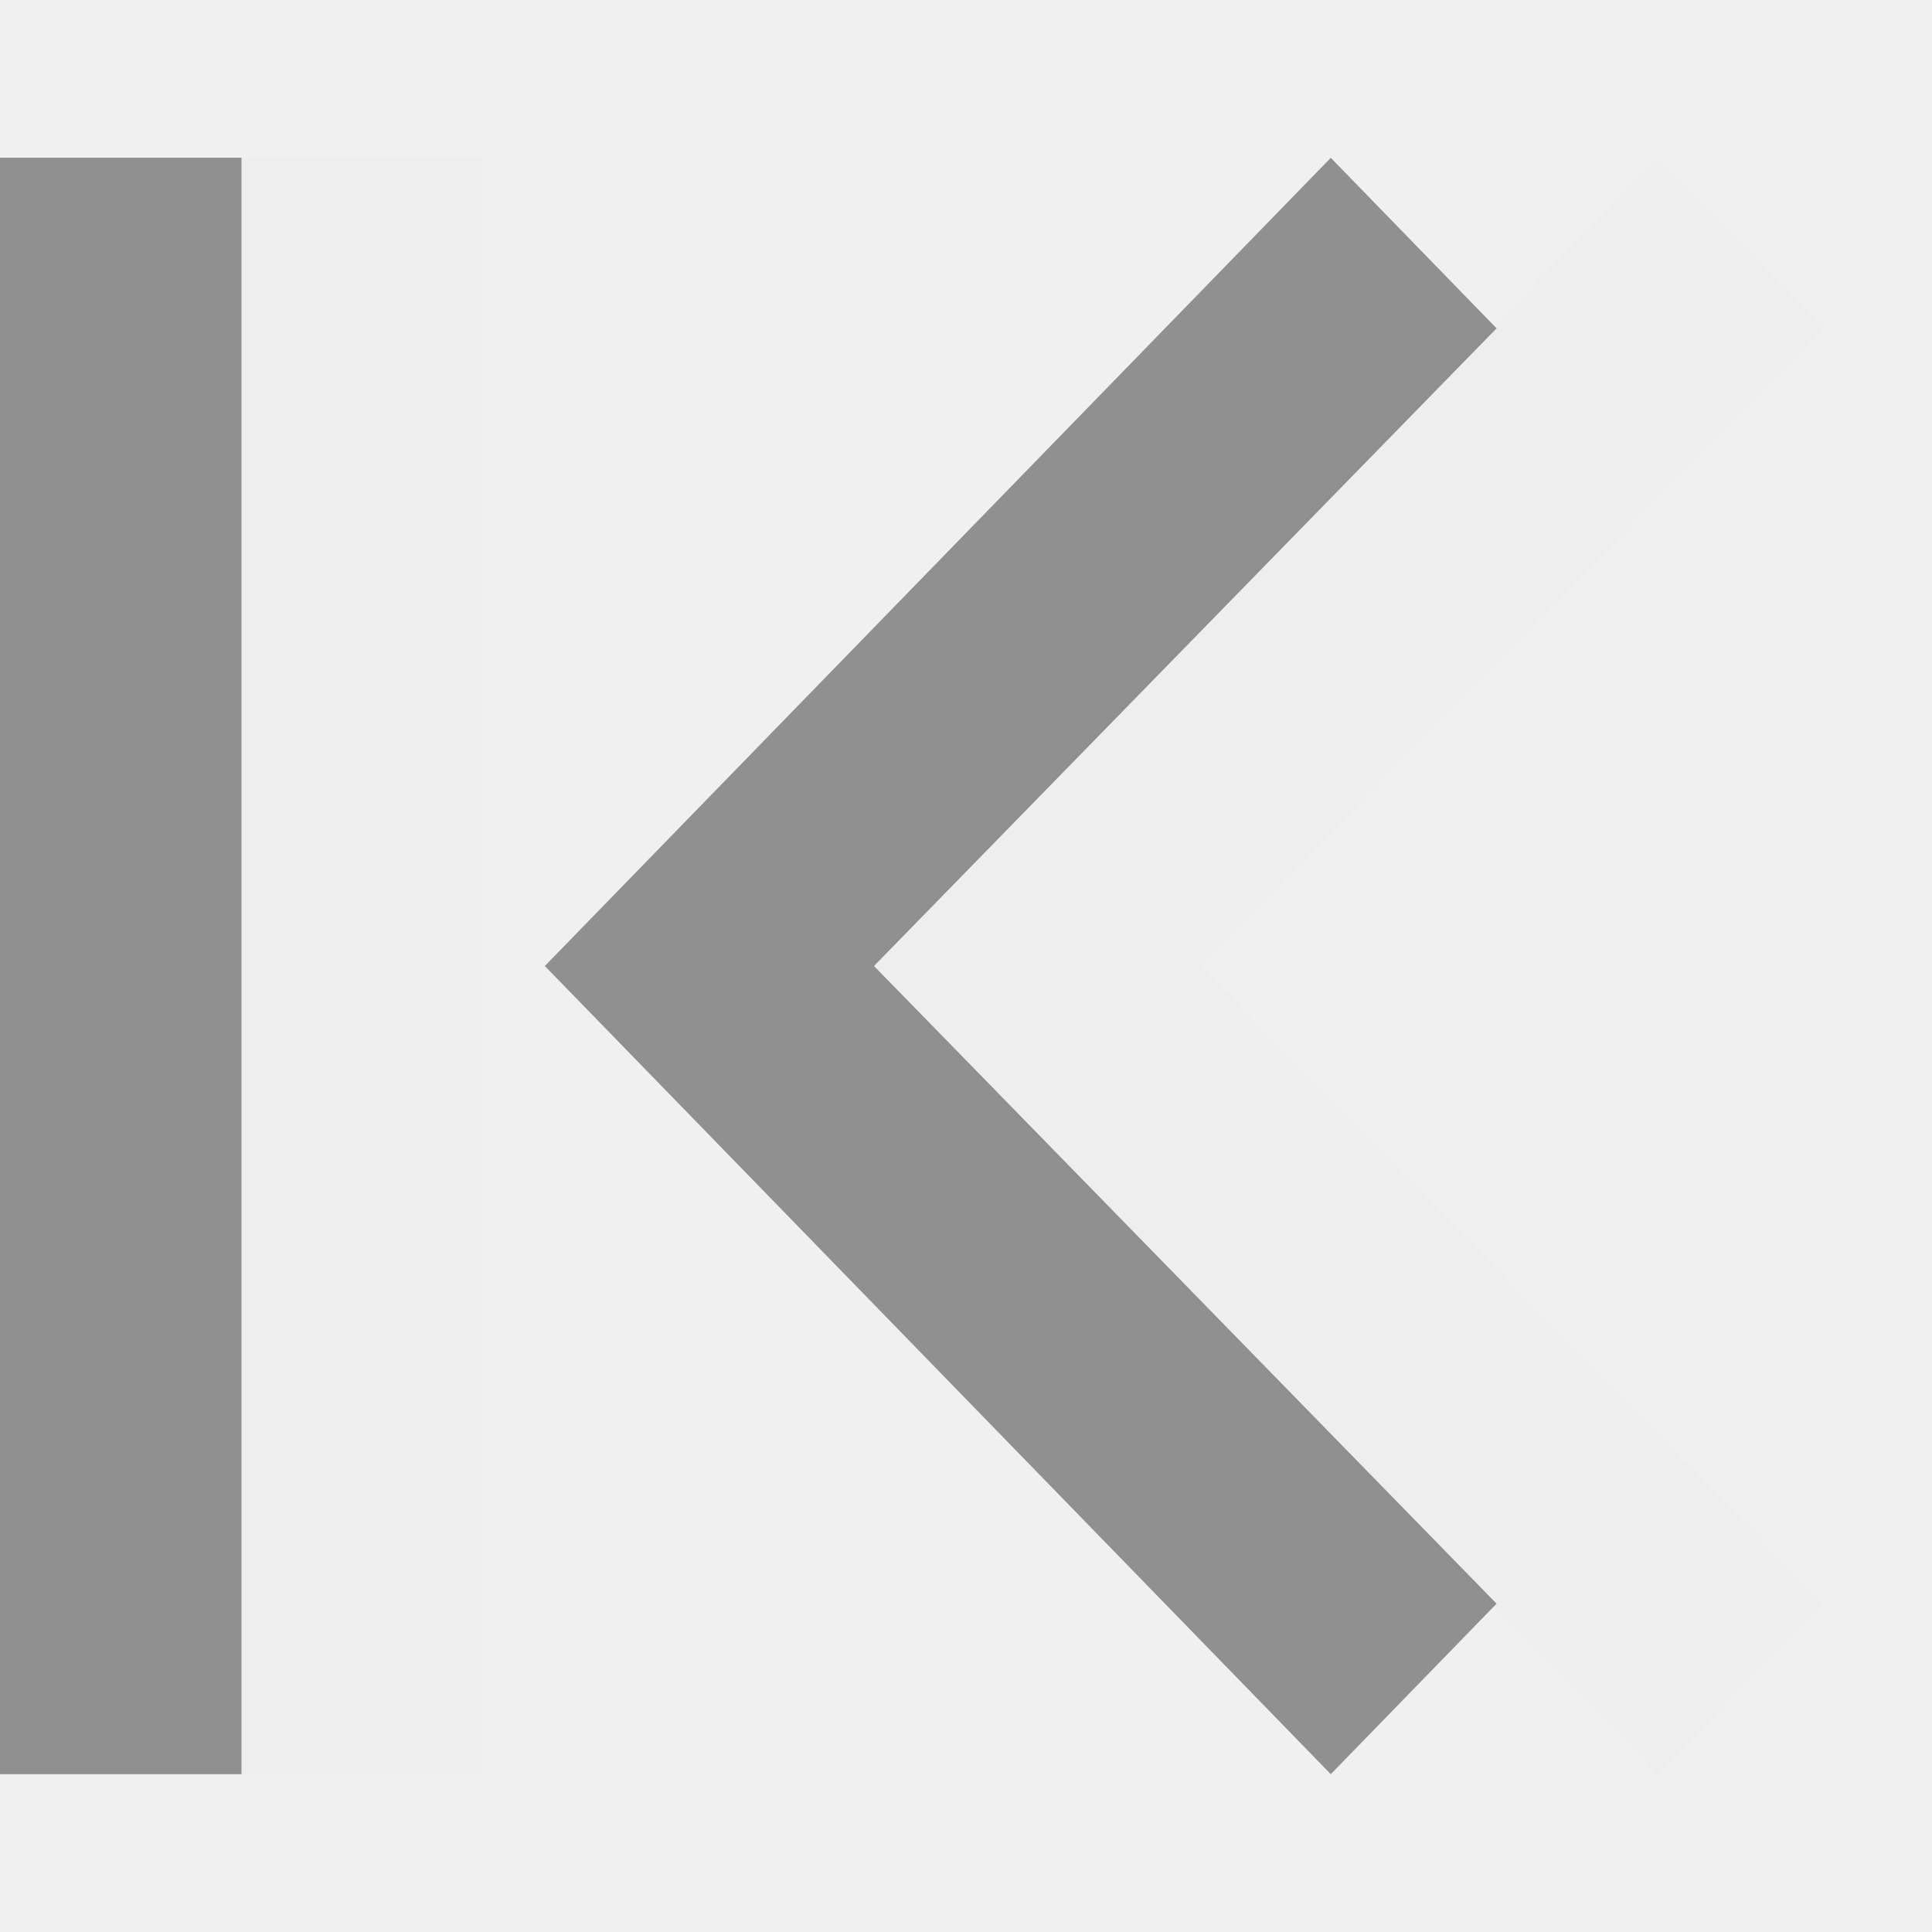
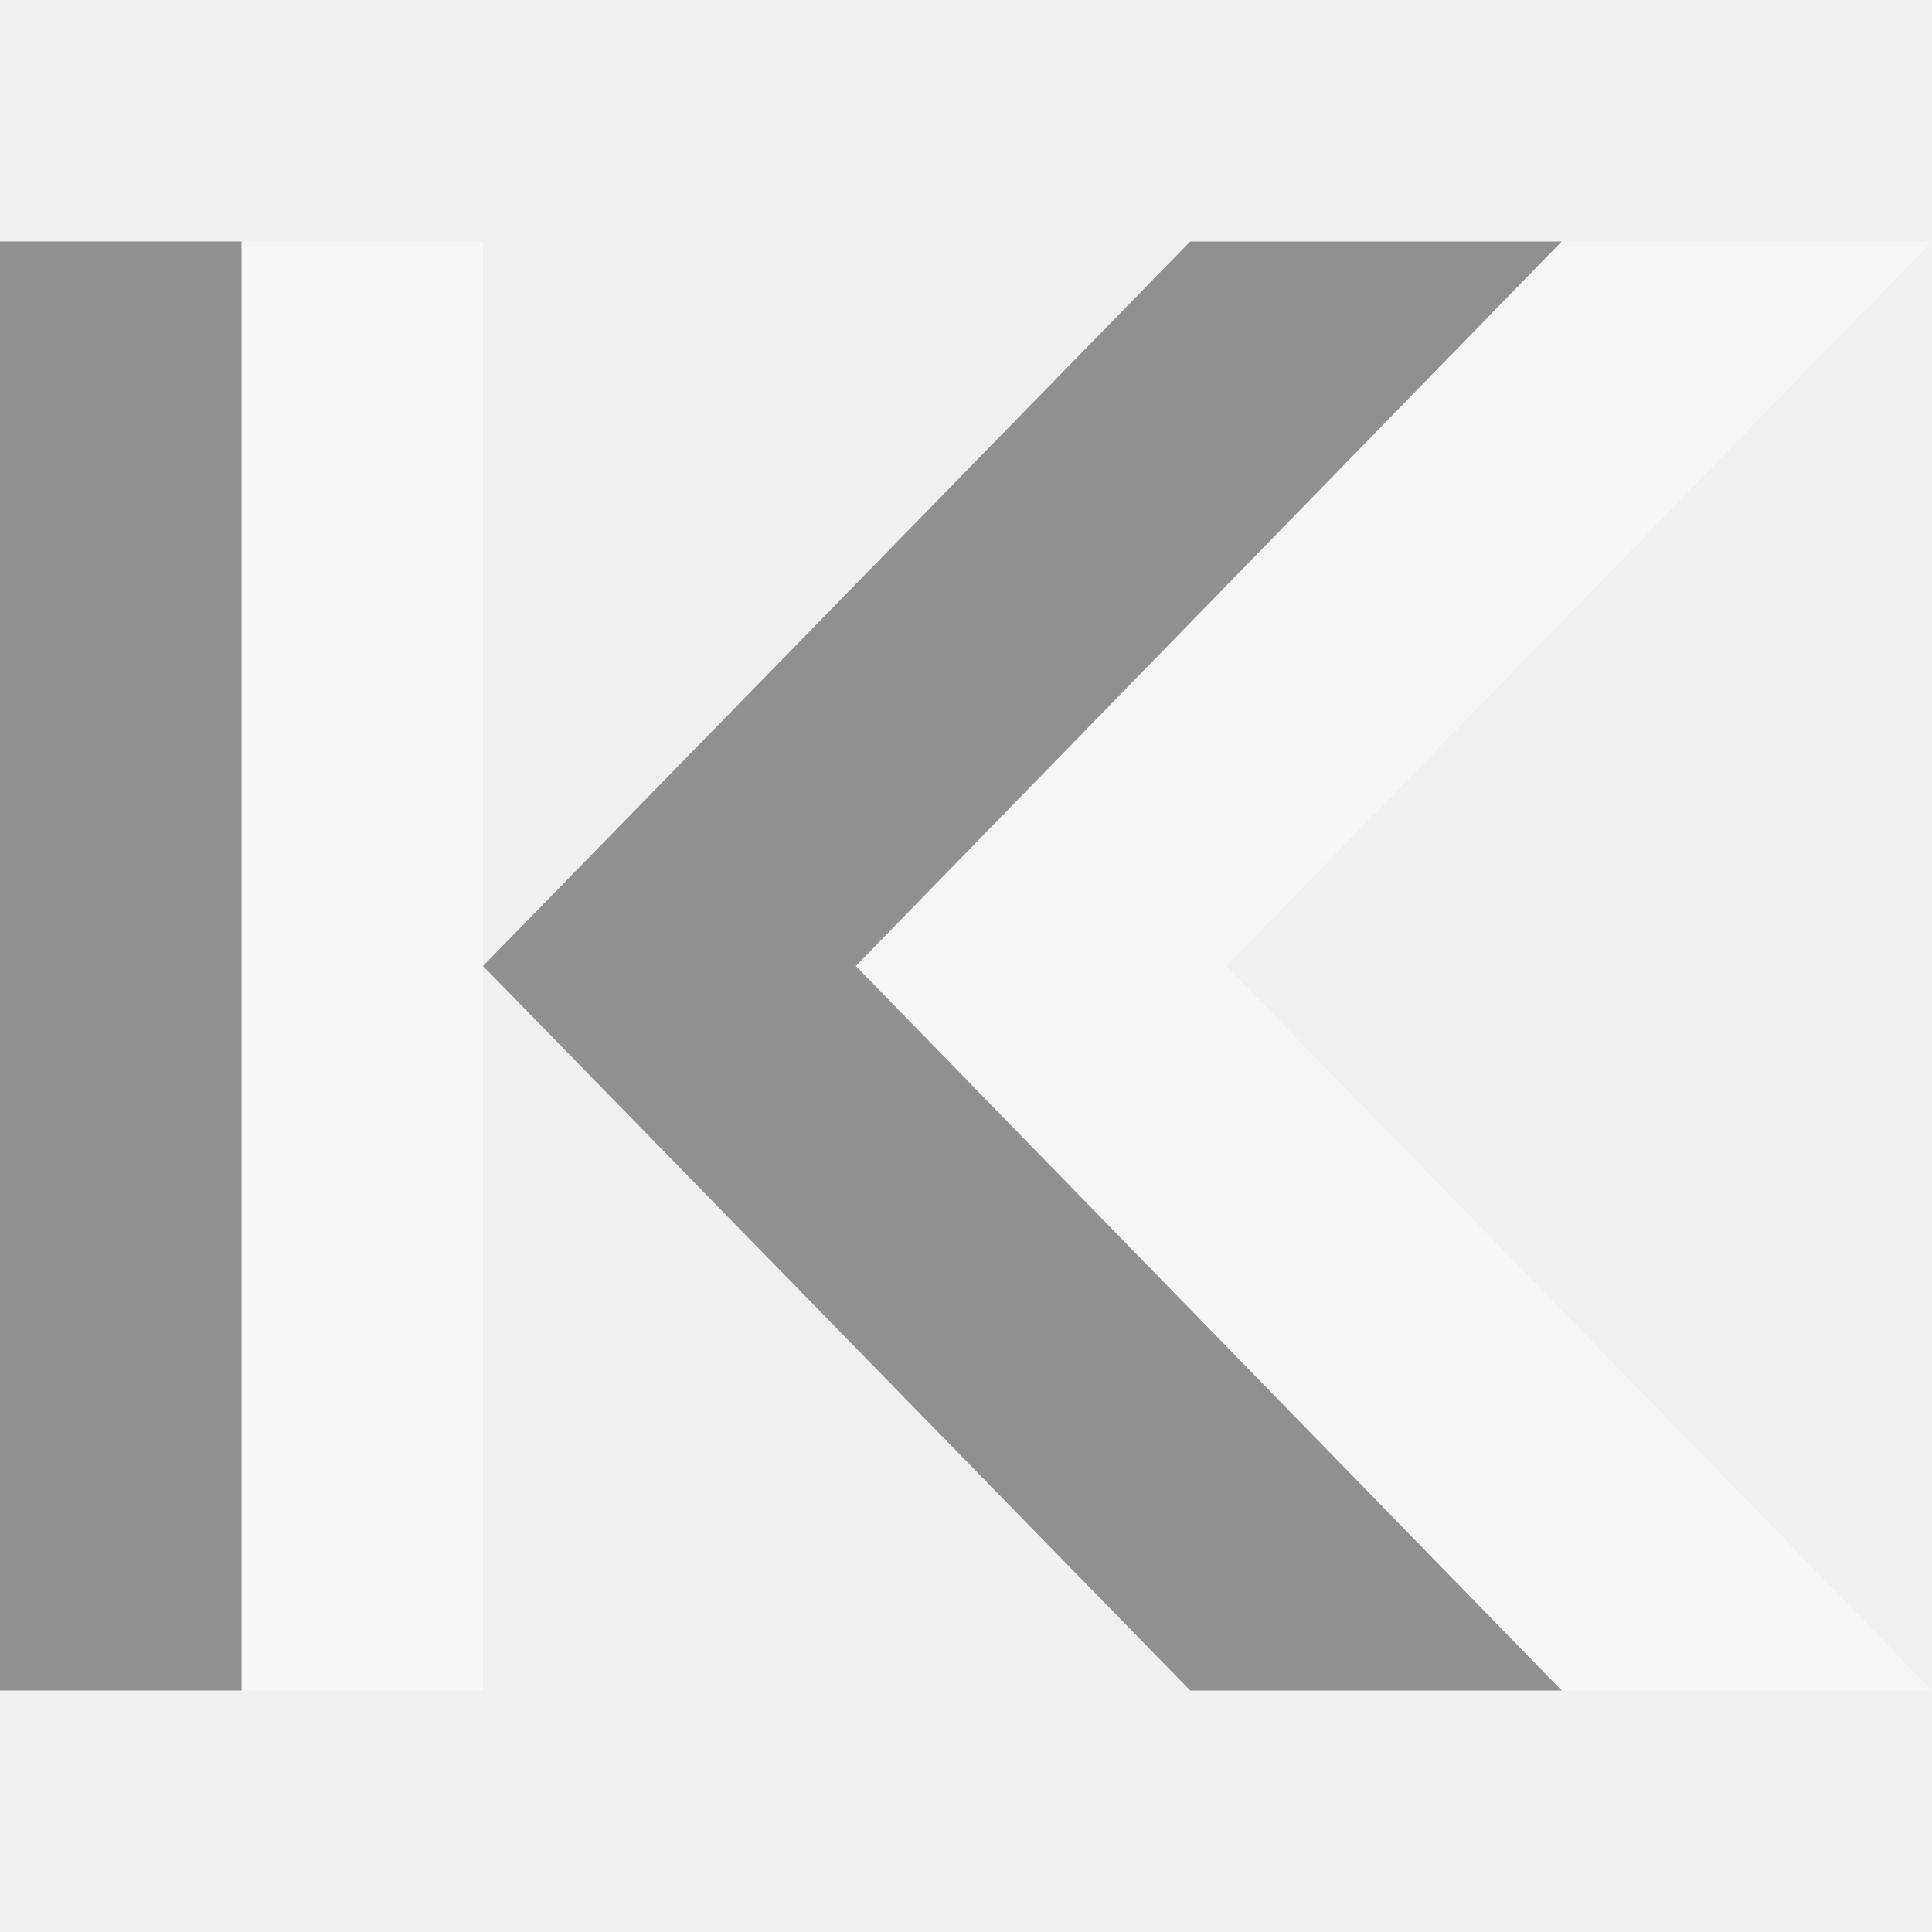
<svg xmlns="http://www.w3.org/2000/svg" version="1.1" viewBox="0 0 16 16">
-   <g style="stroke:none" id="g819" transform="matrix(-1,0,0,1,15.1,0)">
-     <g>
-       <path style="opacity:.4;color-interpolation-filters:linearRGB;fill:#eaeaea" id="path837" d="m 1.373,1.307 -1.373,1.412 5.156,5.281 -5.156,5.281 1.373,1.412 6.509,-6.693 Z " />
-       <path style="opacity:.4;color-interpolation-filters:linearRGB" id="path829" d="m 4.079,1.307 -1.373,1.412 5.156,5.281 -5.156,5.281 1.373,1.412 6.509,-6.693 Z " />
+   <g style="stroke:none" id="g825" transform="matrix(-1,0,0,1,16,0)">
+     <g style="stroke-width:1.135">
+       <path style="opacity:.4;fill:#fff;color-interpolation-filters:linearRGB" id="path837" d="m 3.067,2 -3.067,-0 5.844,6 -5.844,6 3.067,-0 5.866,-6 Z " />
+       <path style="opacity:.4;color-interpolation-filters:linearRGB" id="path829" d="m 6.143,2 h -3.076 l 5.845,6 -5.845,6 h 3.076 l 5.857,-6 Z " />
    </g>
-     <g style="fill-rule:evenodd;stroke-width:1.213">
-       <rect width="2" x="11.1" y="1.306" height="13.387" style="opacity:.4;fill:#eaeaea" id="rect835" />
-       <rect width="2" x="13.1" y="1.306" height="13.387" style="opacity:.4" id="rect837" />
+     <g style="fill-rule:evenodd;stroke-width:.947">
+       <rect width="2" x="12" y="2" height="12" style="opacity:.4;fill:#fff" id="rect835" />
+       <rect width="2" x="14" y="2" height="12" style="opacity:.4" id="rect837" />
    </g>
  </g>
</svg>
